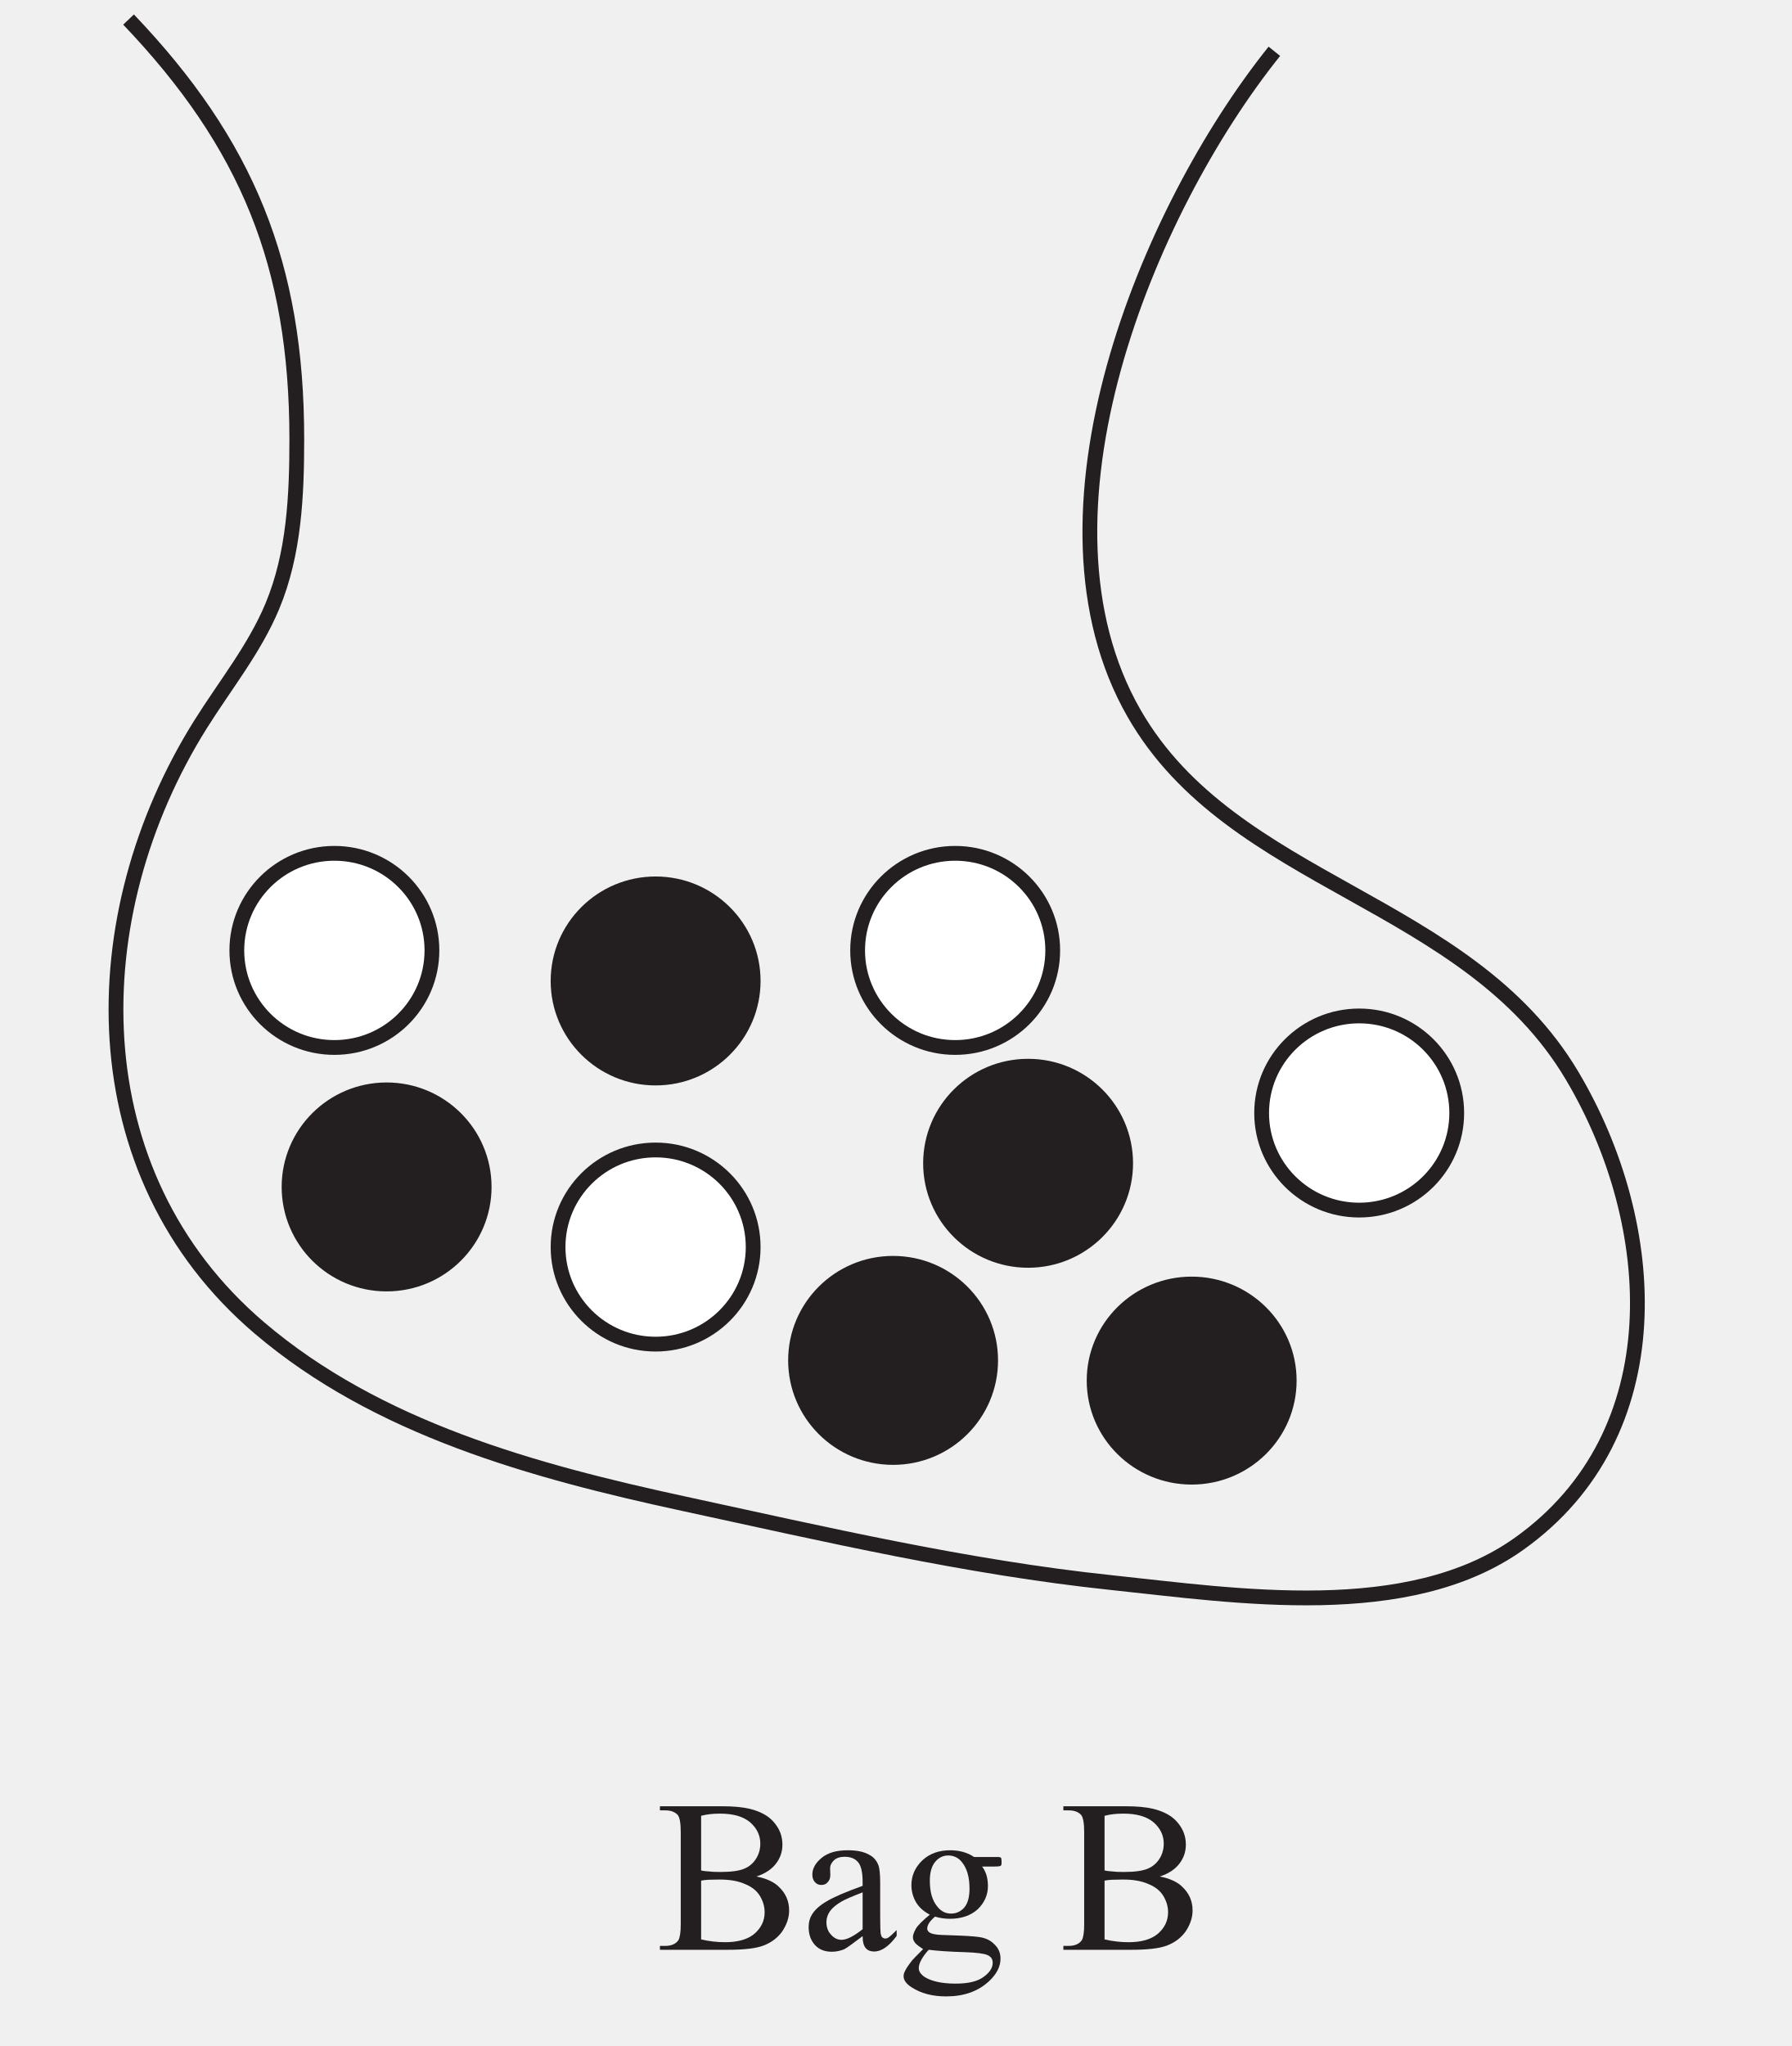
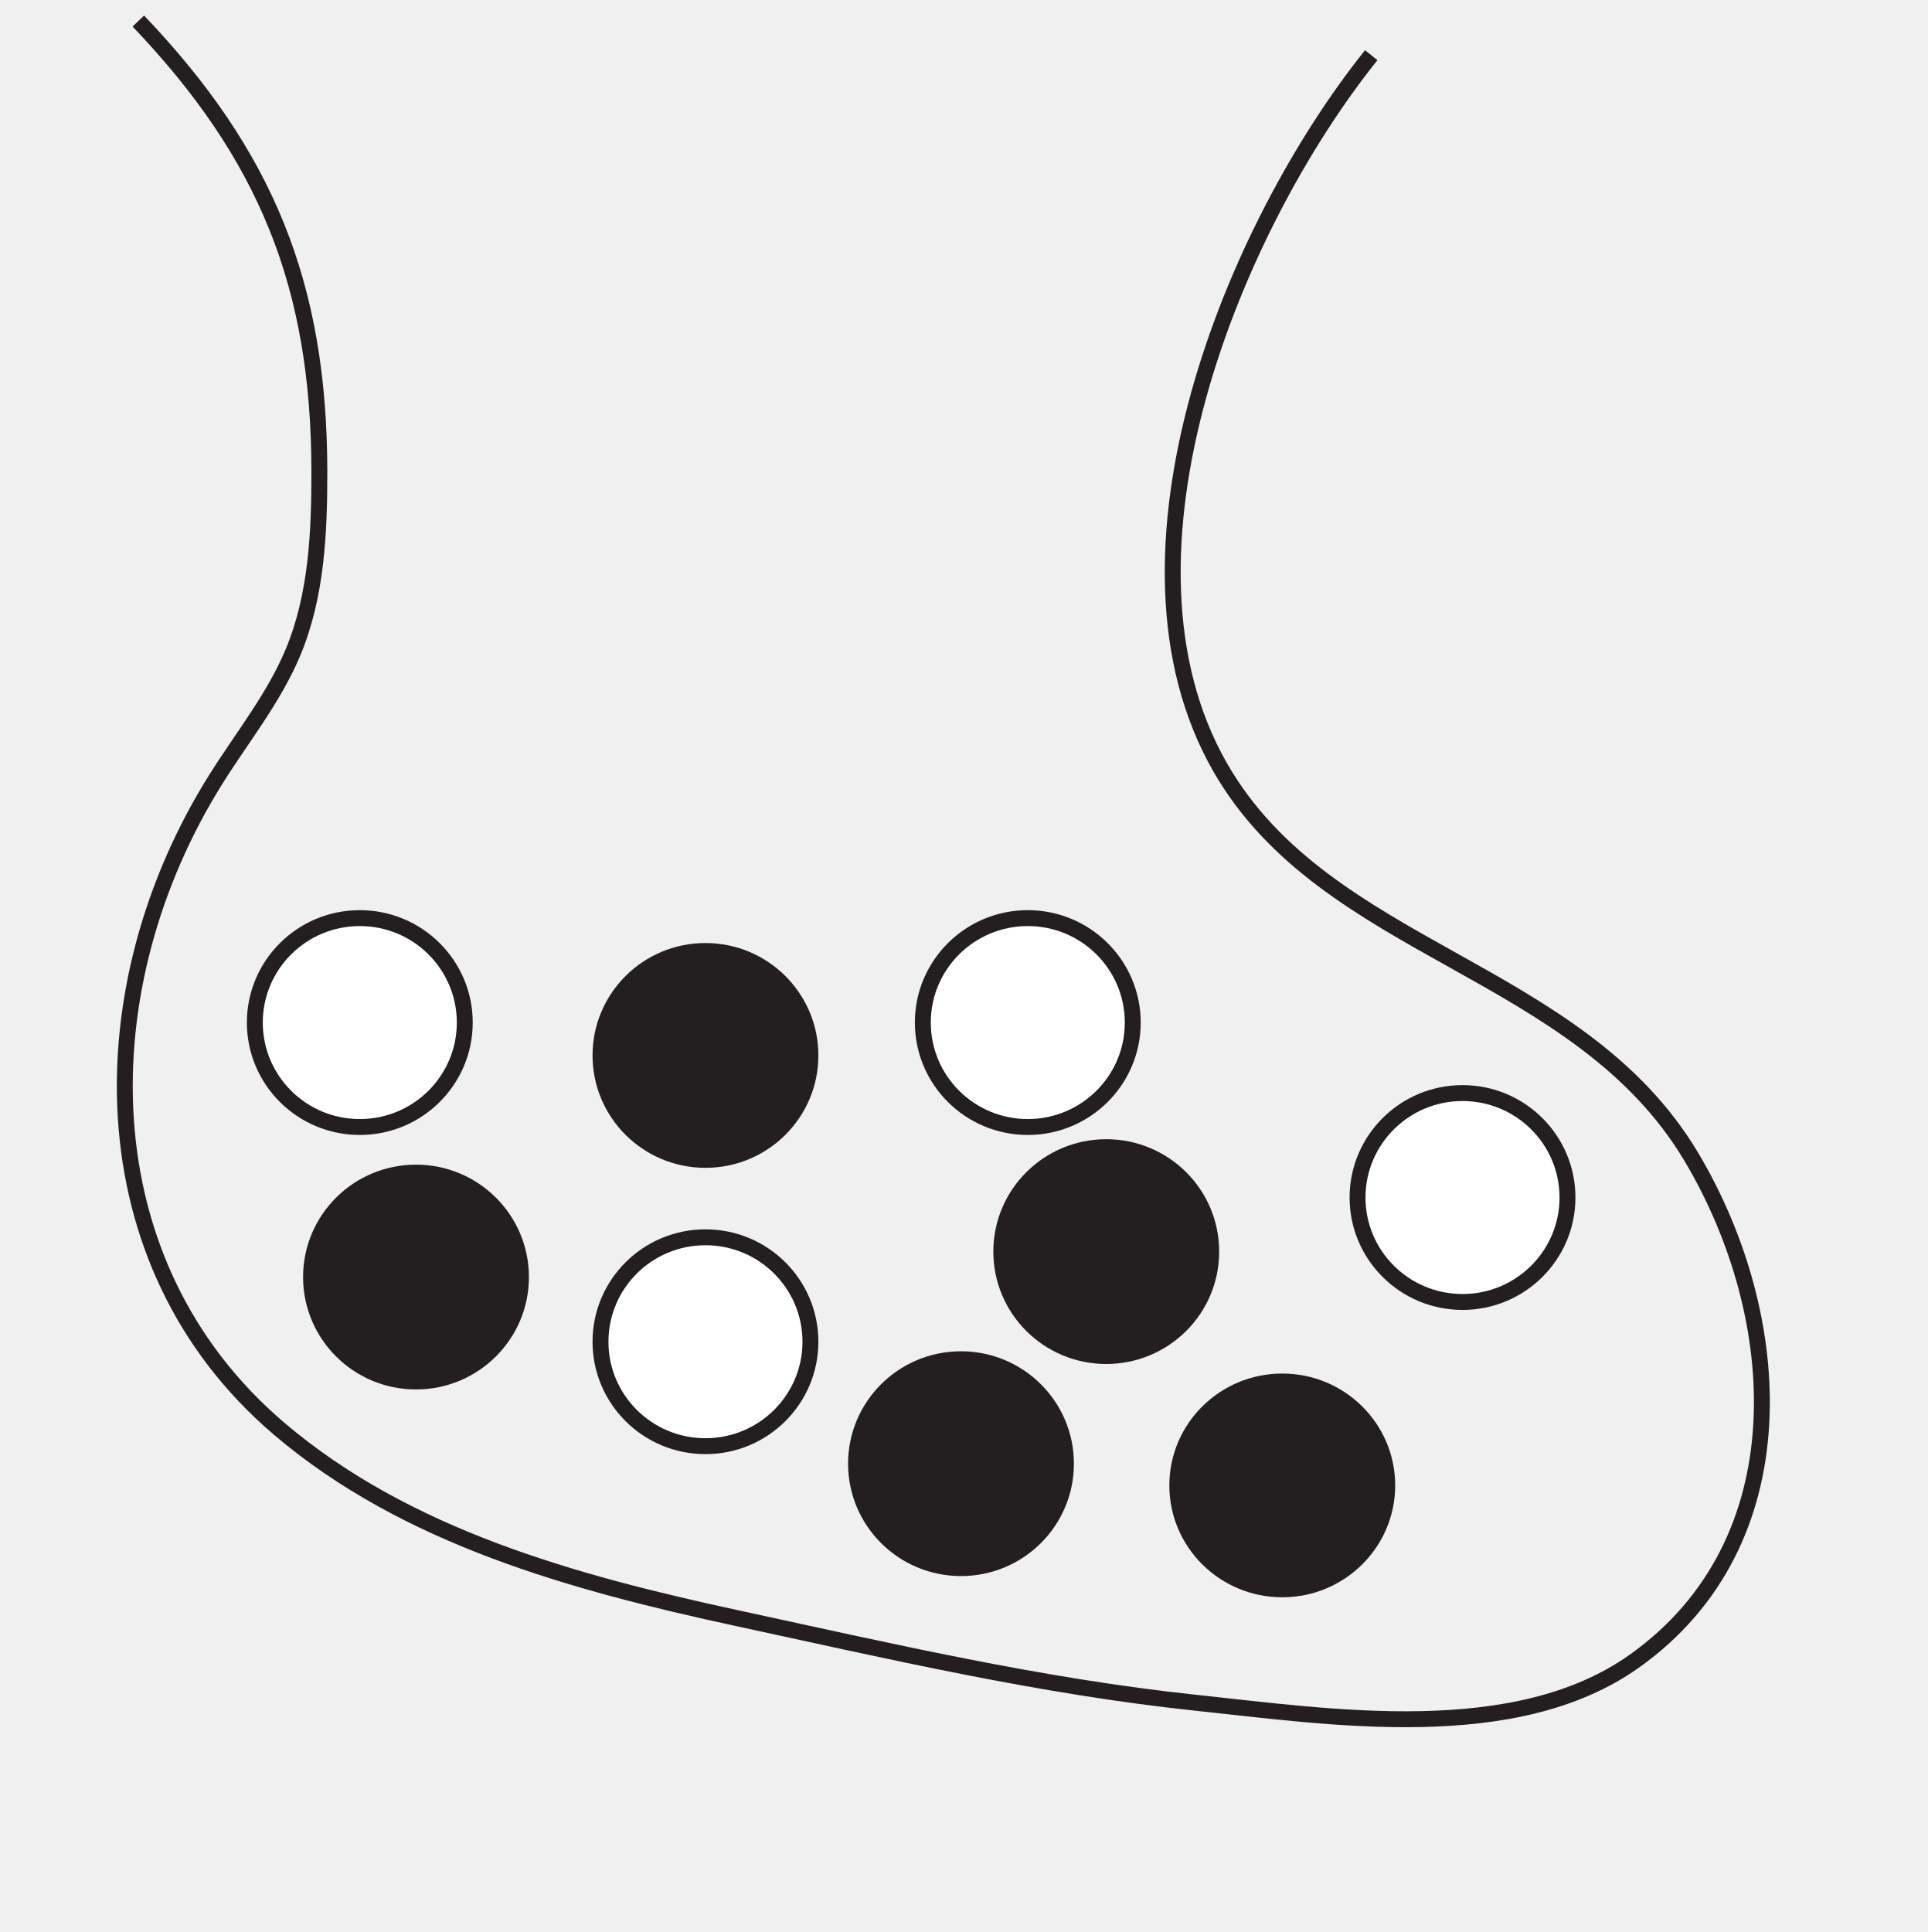
- <svg xmlns="http://www.w3.org/2000/svg" xmlns:xlink="http://www.w3.org/1999/xlink" data-id="0607_2022MJ_43_q07b_diagram4" data-width-mm="32.07" data-height-mm="36.62" data-measure="false" data-source="0607/43 MJ 2022 p11" version="1.1" width="90.9" height="103.8" viewBox="0 0 90.9 103.8">
+ <svg xmlns="http://www.w3.org/2000/svg" data-id="0607_2022MJ_43_q07b_diagram4" data-width-mm="32.07" data-height-mm="32.14" data-measure="false" data-source="0607/43 MJ 2022 p11" version="1.1" width="90.9" height="91.1" viewBox="0 0 90.9 91.1">
  <defs>
    <clipPath id="clip_1">
-       <path transform="matrix(1,0,0,-1,-331.200,611.990)" d="M331.2 508.19H422.1V611.99H331.2Z" />
+       <path transform="matrix(1,0,0,-1,-331.200,611.990)" d="M331.2 520.89H422.1V611.99H331.2Z" />
    </clipPath>
    <clipPath id="clip_2">
      <path transform="matrix(1,0,0,-1,-331.200,611.990)" d="M0 0H595.276V841.89H0Z" />
    </clipPath>
    <clipPath id="clip_3">
      <path transform="matrix(1,0,0,-1,-331.200,611.990)" d="M0 0H595.276V841.89H0Z" />
    </clipPath>
    <clipPath id="clip_4">
      <path transform="matrix(1,0,0,-1,-331.200,611.990)" d="M115.218 665.557H480.057V753.987H115.218Z" />
    </clipPath>
    <clipPath id="clip_5">
      <path transform="matrix(1,0,0,-1,-331.200,611.990)" d="M174.668 635.995H210.544V649.245H174.668Z" />
    </clipPath>
    <clipPath id="clip_6">
      <path transform="matrix(1,0,0,-1,-331.200,611.990)" d="M174.668 635.995H210.544V649.245H174.668Z" />
    </clipPath>
    <clipPath id="clip_7">
      <path transform="matrix(1,0,0,-1,-331.200,611.990)" d="M370.921 635.995H456.796V649.245H370.921Z" />
    </clipPath>
    <clipPath id="clip_8">
      <path transform="matrix(1,0,0,-1,-331.200,611.990)" d="M370.921 635.995H456.796V649.245H370.921Z" />
    </clipPath>
    <clipPath id="clip_9">
      <path transform="matrix(1,0,0,-1,-331.200,611.990)" d="M180.616 509.698H414.66V611.257H180.616Z" />
    </clipPath>
    <clipPath id="clip_10">
      <path transform="matrix(1,0,0,-1,-331.200,611.990)" d="M180.616 509.698H414.66V611.257H180.616Z" />
    </clipPath>
-     <path id="font_11_37" d="M.461 .338C.507 .329 .542 .313 .564 .291 .596 .261 .612 .225 .612 .181 .612 .148 .601 .117 .581 .086 .560 .056 .531 .034 .495 .020 .459 .006 .403 0 .329 0H.016V.018H.041C.069 .018 .089 .027 .101 .044 .108 .056 .112 .080 .112 .117V.544C.112 .585 .107 .611 .098 .622 .085 .636 .066 .643 .041 .643H.016V.662H.302C.356 .662 .398 .658 .431 .650 .479 .638 .517 .618 .542 .588 .568 .558 .581 .524 .581 .485 .581 .452 .571 .423 .551 .397 .531 .371 .501 .351 .461 .338M.206 .366C.218 .363 .231 .362 .247 .361 .262 .359 .279 .359 .298 .359 .345 .359 .381 .364 .405 .374 .429 .384 .447 .400 .460 .421 .473 .442 .479 .465 .479 .490 .479 .528 .463 .561 .432 .588 .400 .615 .354 .628 .293 .628 .261 .628 .232 .625 .206 .618V.366M.206 .048C.243 .039 .281 .035 .317 .035 .376 .035 .421 .048 .452 .074 .483 .101 .499 .134 .499 .173 .499 .199 .492 .223 .478 .247 .464 .271 .441 .290 .409 .303 .378 .317 .339 .324 .292 .324 .272 .324 .255 .323 .240 .323 .226 .322 .214 .321 .206 .319V.048Z" />
-     <path id="font_11_68" d="M.284 .063C.238 .028 .209 .007 .198 .002 .180-.005 .161-.009 .142-.009 .111-.009 .085 .000 .065 .021 .045 .043 .035 .070 .035 .105 .035 .127 .040 .146 .050 .162 .063 .184 .086 .205 .119 .224 .152 .244 .207 .267 .284 .295V.313C.284 .357 .277 .388 .263 .404 .249 .421 .228 .429 .201 .429 .181 .429 .164 .424 .152 .413 .140 .402 .134 .389 .134 .375L.135 .346C.135 .331 .131 .320 .123 .312 .116 .303 .106 .299 .093 .299 .081 .299 .071 .304 .064 .312 .056 .321 .052 .332 .052 .347 .052 .375 .067 .401 .095 .424 .124 .448 .164 .459 .216 .459 .256 .459 .288 .453 .313 .439 .333 .429 .347 .414 .356 .392 .362 .378 .365 .350 .365 .306V.155C.365 .112 .366 .086 .367 .076 .369 .067 .371 .060 .375 .057 .379 .054 .383 .052 .388 .052 .393 .052 .398 .053 .402 .056 .409 .060 .422 .072 .441 .091V.064C.405 .015 .370-.008 .337-.008 .321-.008 .308-.003 .299 .007 .289 .018 .284 .037 .284 .063M.284 .095V.265C.235 .246 .203 .232 .189 .224 .163 .209 .145 .194 .134 .179 .123 .163 .117 .146 .117 .128 .117 .104 .124 .085 .138 .070 .152 .054 .168 .046 .187 .046 .211 .046 .244 .063 .284 .095Z" />
-     <path id="font_11_74" d="M.150 .162C.123 .176 .102 .194 .087 .218 .073 .242 .065 .269 .065 .298 .065 .342 .082 .380 .115 .412 .149 .444 .192 .459 .244 .459 .286 .459 .323 .449 .354 .428H.449C.463 .428 .471 .428 .474 .427 .476 .426 .478 .425 .479 .423 .480 .420 .481 .415 .481 .407 .481 .399 .481 .393 .479 .390 .478 .388 .476 .387 .474 .386 .471 .385 .463 .384 .449 .384H.391C.409 .361 .418 .331 .418 .294 .418 .253 .402 .217 .371 .187 .339 .158 .296 .143 .242 .143 .220 .143 .197 .146 .174 .153 .160 .141 .150 .130 .145 .121 .140 .112 .138 .104 .138 .098 .138 .092 .140 .087 .146 .082 .151 .077 .162 .073 .177 .071 .186 .069 .209 .068 .246 .067 .313 .065 .356 .062 .376 .059 .406 .055 .430 .044 .448 .025 .467 .007 .476-.014 .476-.041 .476-.078 .458-.112 .424-.144 .373-.192 .307-.215 .225-.215 .162-.215 .109-.201 .066-.173 .041-.157 .029-.140 .029-.122 .029-.114 .031-.106 .035-.099 .040-.087 .052-.070 .069-.048 .071-.045 .088-.028 .119 .003 .102 .014 .090 .023 .083 .031 .076 .039 .072 .048 .072 .058 .072 .069 .077 .082 .086 .098 .095 .113 .117 .135 .150 .162M.235 .435C.211 .435 .191 .425 .175 .406 .159 .387 .150 .358 .150 .319 .150 .267 .161 .228 .184 .200 .201 .178 .222 .167 .248 .167 .273 .167 .293 .177 .309 .195 .325 .214 .333 .243 .333 .282 .333 .334 .322 .374 .299 .403 .283 .424 .261 .435 .235 .435M.145 0C.130-.016 .119-.031 .111-.046 .103-.060 .099-.073 .099-.085 .099-.100 .109-.114 .127-.126 .160-.146 .207-.156 .269-.156 .327-.156 .370-.146 .398-.125 .426-.105 .440-.083 .440-.060 .440-.043 .432-.031 .415-.024 .398-.017 .365-.013 .314-.011 .241-.009 .185-.005 .145 0Z" />
-     <path id="font_11_3" d="" />
  </defs>
  <g clip-path="url(#clip_1)">
    <g clip-path="url(#clip_2)">
      <g clip-path="url(#clip_3)" />
      <g clip-path="url(#clip_4)" />
      <g clip-path="url(#clip_5)" />
      <g clip-path="url(#clip_6)" />
      <g clip-path="url(#clip_7)" />
      <g clip-path="url(#clip_8)" />
      <g clip-path="url(#clip_9)">
        <path transform="matrix(1,0,0,-1,6.523,.992)" stroke-width=".75" stroke-linecap="butt" stroke-linejoin="round" fill="none" stroke="#231f20" d="M0 0C6.021-6.309 8.535-12.455 8.537-21.268 8.538-24.149 8.405-27.104 7.296-29.763 6.395-31.922 4.9-33.769 3.657-35.751-2.44-45.476-2.56-58.543 6.642-66.379 12.626-71.475 20.518-73.64 28.201-75.302 35.365-76.853 42.529-78.521 49.83-79.294 56.24-79.972 64.914-81.333 70.539-77.342 78.418-71.753 77.732-61.13 73.249-53.583 67.911-44.596 56.036-43.933 51.022-35.201 45.264-25.173 51.66-9.699 58.14-1.61" />
        <path transform="matrix(1,0,0,-1,16.967,43.292)" d="M0 0C-2.734 0-4.95-2.205-4.95-4.925-4.95-7.645-2.734-9.85 0-9.85 2.734-9.85 4.95-7.645 4.95-4.925 4.95-2.205 2.734 0 0 0" fill="#ffffff" fill-rule="evenodd" />
        <path transform="matrix(1,0,0,-1,16.967,43.292)" stroke-width=".75" stroke-linecap="round" stroke-linejoin="round" fill="none" stroke="#231f20" d="M0 0C-2.734 0-4.95-2.205-4.95-4.925-4.95-7.645-2.734-9.85 0-9.85 2.734-9.85 4.95-7.645 4.95-4.925 4.95-2.205 2.734 0 0 0Z" />
        <path transform="matrix(1,0,0,-1,33.267,58.342)" d="M0 0C-2.734 0-4.95-2.205-4.95-4.925-4.95-7.645-2.734-9.85 0-9.85 2.734-9.85 4.95-7.645 4.95-4.925 4.95-2.205 2.734 0 0 0" fill="#ffffff" fill-rule="evenodd" />
        <path transform="matrix(1,0,0,-1,33.267,58.342)" stroke-width=".75" stroke-linecap="round" stroke-linejoin="round" fill="none" stroke="#231f20" d="M0 0C-2.734 0-4.95-2.205-4.95-4.925-4.95-7.645-2.734-9.85 0-9.85 2.734-9.85 4.95-7.645 4.95-4.925 4.95-2.205 2.734 0 0 0Z" />
        <path transform="matrix(1,0,0,-1,68.967,51.542)" d="M0 0C-2.734 0-4.95-2.205-4.95-4.925-4.95-7.645-2.734-9.85 0-9.85 2.734-9.85 4.95-7.645 4.95-4.925 4.95-2.205 2.734 0 0 0" fill="#ffffff" fill-rule="evenodd" />
        <path transform="matrix(1,0,0,-1,68.967,51.542)" stroke-width=".75" stroke-linecap="round" stroke-linejoin="round" fill="none" stroke="#231f20" d="M0 0C-2.734 0-4.95-2.205-4.95-4.925-4.95-7.645-2.734-9.85 0-9.85 2.734-9.85 4.95-7.645 4.95-4.925 4.95-2.205 2.734 0 0 0Z" />
        <path transform="matrix(1,0,0,-1,48.467,43.292)" d="M0 0C-2.734 0-4.95-2.205-4.95-4.925-4.95-7.645-2.734-9.85 0-9.85 2.734-9.85 4.95-7.645 4.95-4.925 4.95-2.205 2.734 0 0 0" fill="#ffffff" fill-rule="evenodd" />
        <path transform="matrix(1,0,0,-1,48.467,43.292)" stroke-width=".75" stroke-linecap="round" stroke-linejoin="round" fill="none" stroke="#231f20" d="M0 0C-2.734 0-4.95-2.205-4.95-4.925-4.95-7.645-2.734-9.85 0-9.85 2.734-9.85 4.95-7.645 4.95-4.925 4.95-2.205 2.734 0 0 0Z" />
        <path transform="matrix(1,0,0,-1,33.267,44.842)" d="M0 0C-2.734 0-4.95-2.205-4.95-4.925-4.95-7.645-2.734-9.85 0-9.85 2.734-9.85 4.95-7.645 4.95-4.925 4.95-2.205 2.734 0 0 0" fill="#231f20" fill-rule="evenodd" />
        <path transform="matrix(1,0,0,-1,33.267,44.842)" stroke-width=".75" stroke-linecap="round" stroke-linejoin="round" fill="none" stroke="#231f20" d="M0 0C-2.734 0-4.95-2.205-4.95-4.925-4.95-7.645-2.734-9.85 0-9.85 2.734-9.85 4.95-7.645 4.95-4.925 4.95-2.205 2.734 0 0 0Z" />
        <path transform="matrix(1,0,0,-1,60.467,65.142)" d="M0 0C-2.734 0-4.95-2.194-4.95-4.9-4.95-7.606-2.734-9.8 0-9.8 2.734-9.8 4.95-7.606 4.95-4.9 4.95-2.194 2.734 0 0 0" fill="#231f20" fill-rule="evenodd" />
        <path transform="matrix(1,0,0,-1,60.467,65.142)" stroke-width=".75" stroke-linecap="round" stroke-linejoin="round" fill="none" stroke="#231f20" d="M0 0C-2.734 0-4.95-2.194-4.95-4.9-4.95-7.606-2.734-9.8 0-9.8 2.734-9.8 4.95-7.606 4.95-4.9 4.95-2.194 2.734 0 0 0Z" />
        <path transform="matrix(1,0,0,-1,19.617,55.292)" d="M0 0C-2.734 0-4.95-2.205-4.95-4.925-4.95-7.645-2.734-9.85 0-9.85 2.734-9.85 4.95-7.645 4.95-4.925 4.95-2.205 2.734 0 0 0" fill="#231f20" fill-rule="evenodd" />
        <path transform="matrix(1,0,0,-1,19.617,55.292)" stroke-width=".75" stroke-linecap="round" stroke-linejoin="round" fill="none" stroke="#231f20" d="M0 0C-2.734 0-4.95-2.205-4.95-4.925-4.95-7.645-2.734-9.85 0-9.85 2.734-9.85 4.95-7.645 4.95-4.925 4.95-2.205 2.734 0 0 0Z" />
        <path transform="matrix(1,0,0,-1,45.317,64.092)" d="M0 0C-2.734 0-4.95-2.205-4.95-4.925-4.95-7.645-2.734-9.85 0-9.85 2.734-9.85 4.95-7.645 4.95-4.925 4.95-2.205 2.734 0 0 0" fill="#231f20" fill-rule="evenodd" />
        <path transform="matrix(1,0,0,-1,45.317,64.092)" stroke-width=".75" stroke-linecap="round" stroke-linejoin="round" fill="none" stroke="#231f20" d="M0 0C-2.734 0-4.95-2.205-4.95-4.925-4.95-7.645-2.734-9.85 0-9.85 2.734-9.85 4.95-7.645 4.95-4.925 4.95-2.205 2.734 0 0 0Z" />
        <path transform="matrix(1,0,0,-1,52.167,54.092)" d="M0 0C-2.734 0-4.95-2.205-4.95-4.925-4.95-7.645-2.734-9.85 0-9.85 2.734-9.85 4.95-7.645 4.95-4.925 4.95-2.205 2.734 0 0 0" fill="#231f20" fill-rule="evenodd" />
        <path transform="matrix(1,0,0,-1,52.167,54.092)" stroke-width=".75" stroke-linecap="round" stroke-linejoin="round" fill="none" stroke="#231f20" d="M0 0C-2.734 0-4.95-2.205-4.95-4.925-4.95-7.645-2.734-9.85 0-9.85 2.734-9.85 4.95-7.645 4.95-4.925 4.95-2.205 2.734 0 0 0Z" />
      </g>
-       <g clip-path="url(#clip_10)">
-         <use data-text="B" xlink:href="#font_11_37" transform="matrix(11,0,0,-11,33.310,98.919)" fill="#231f20" />
-         <use data-text="a" xlink:href="#font_11_68" transform="matrix(11,0,0,-11,40.647,98.919)" fill="#231f20" />
-         <use data-text="g" xlink:href="#font_11_74" transform="matrix(11,0,0,-11,45.531,98.919)" fill="#231f20" />
-         <use data-text="B" xlink:href="#font_11_37" transform="matrix(11,0,0,-11,53.781,98.919)" fill="#231f20" />
-       </g>
+       <g clip-path="url(#clip_10)" />
    </g>
  </g>
</svg>
